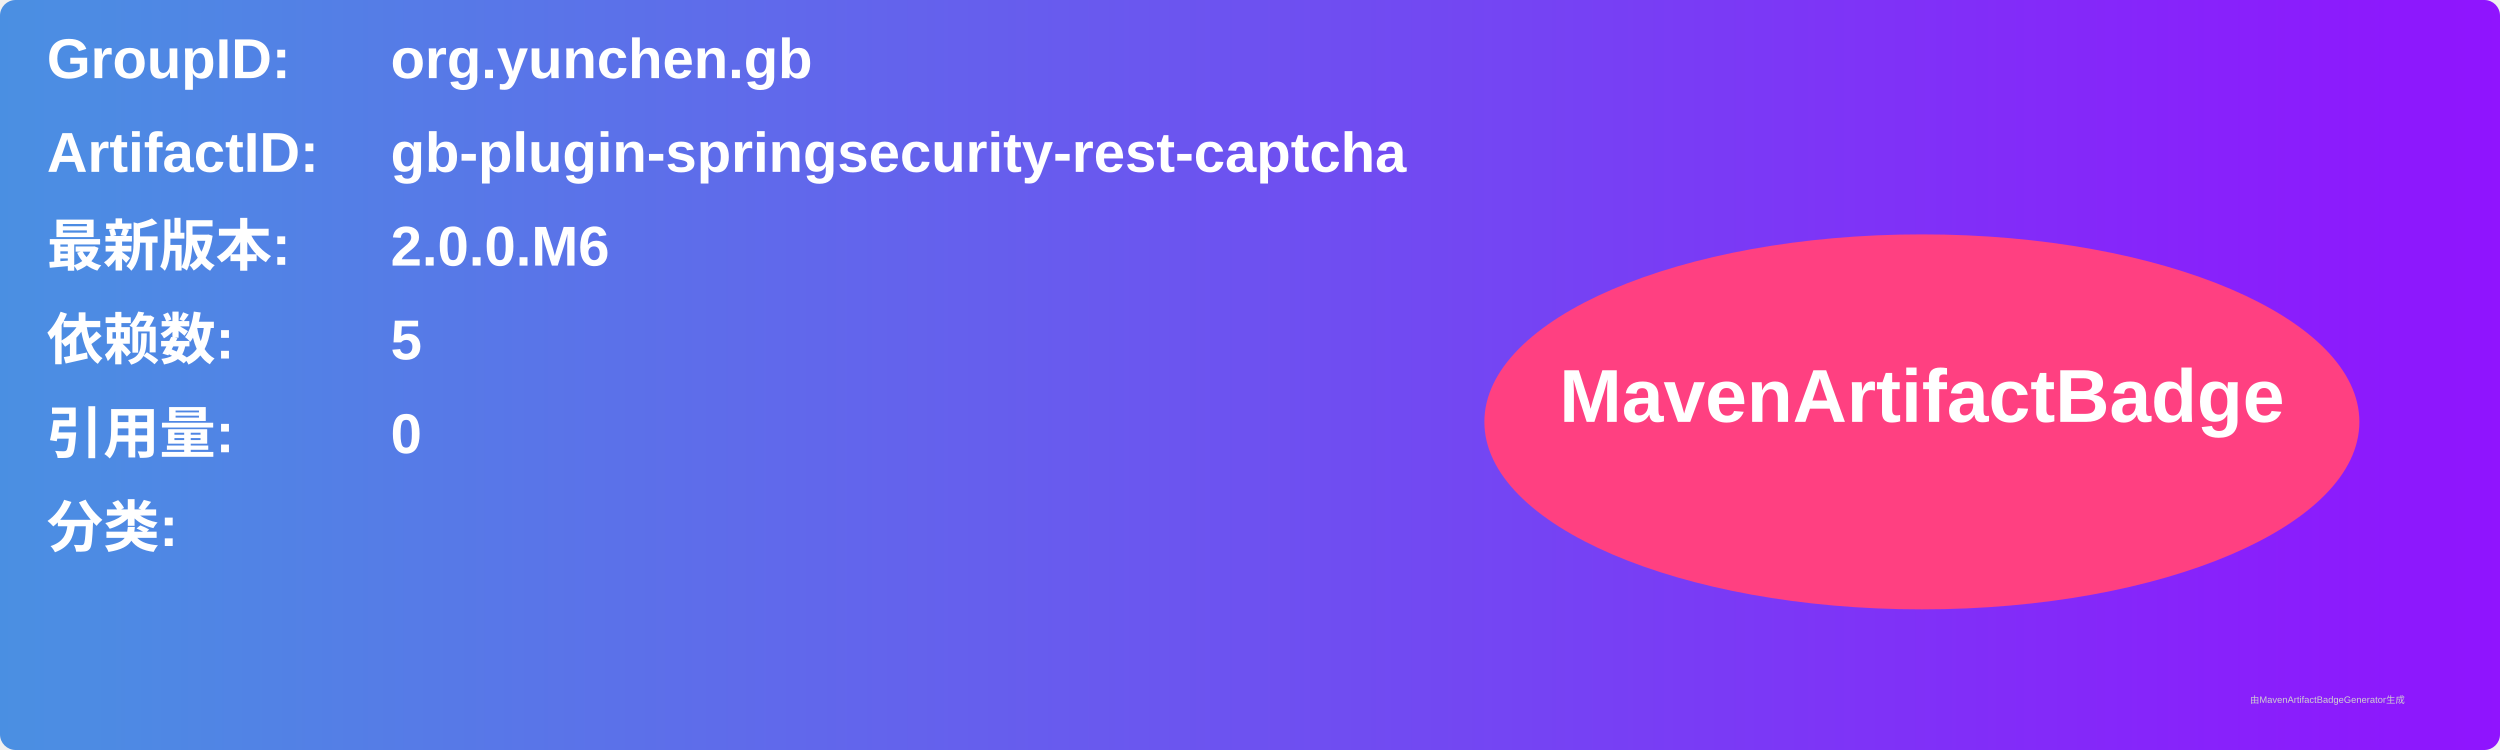
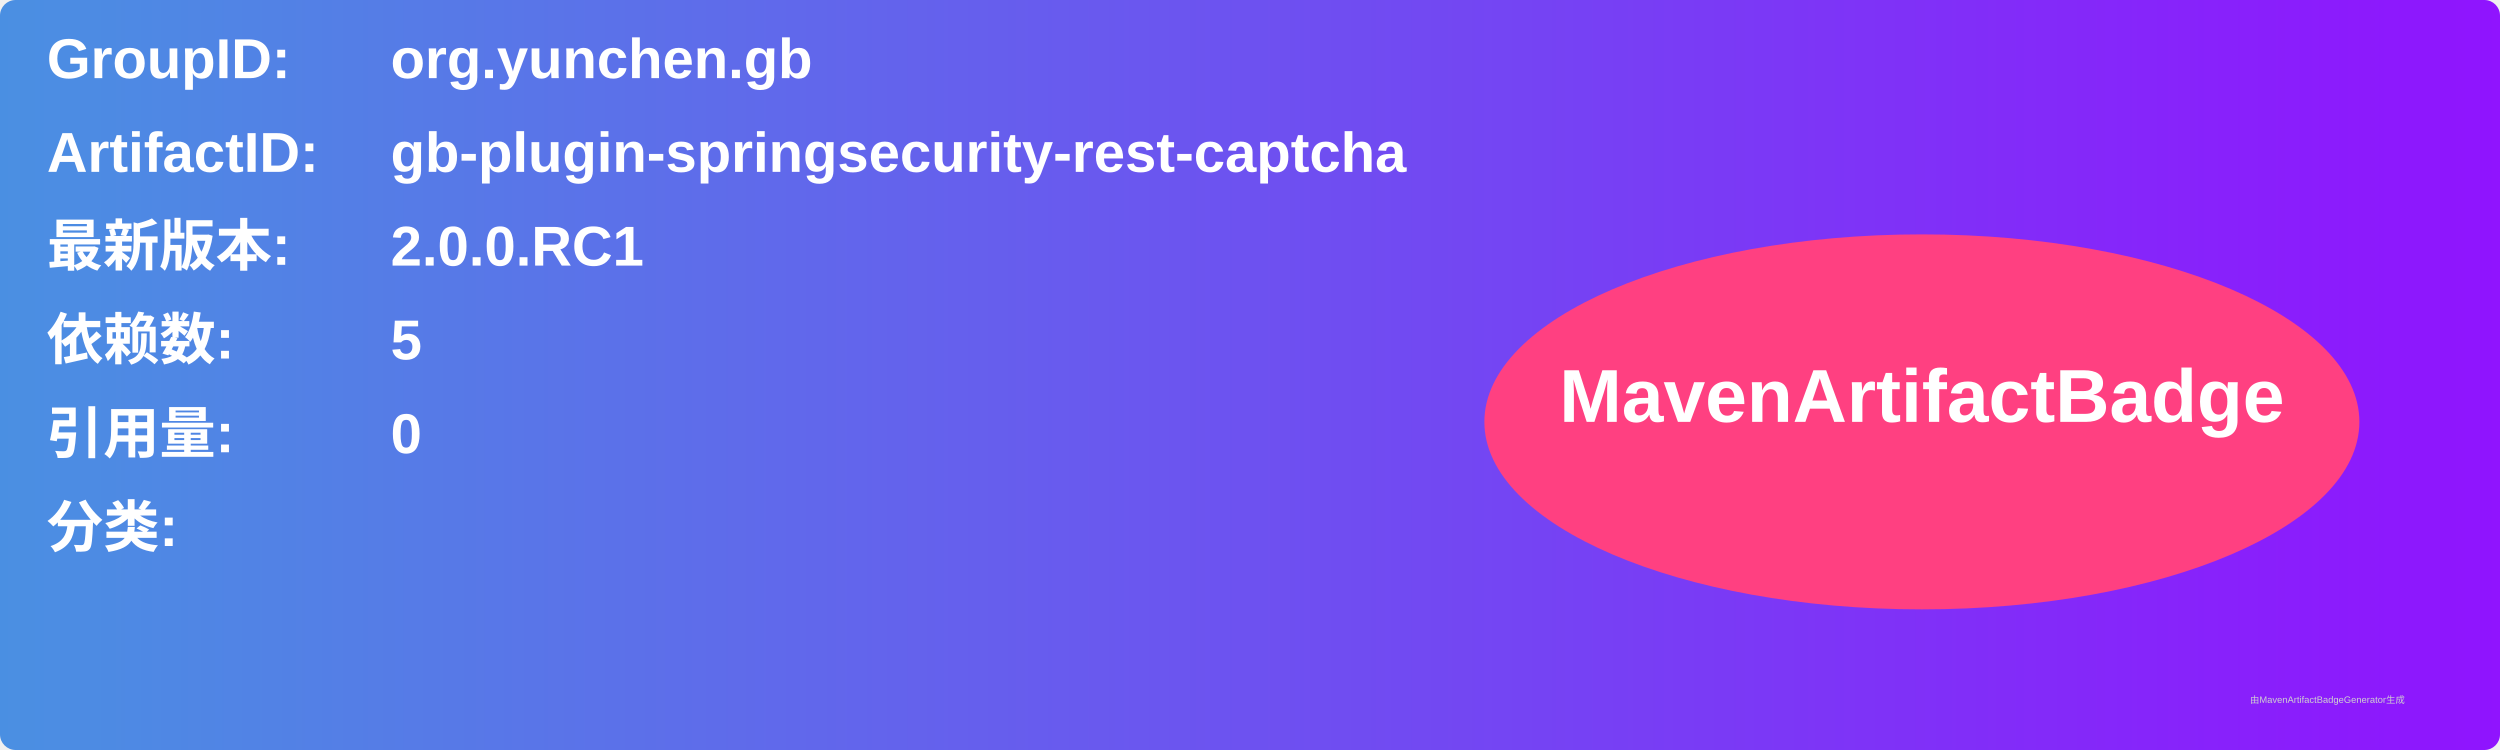
<svg xmlns="http://www.w3.org/2000/svg" width="800" height="240" viewBox="0 0 800 240">
  <linearGradient id="grad" x1="0%" y1="0%" x2="100%" y2="0%">
    <stop offset="0%" stop-color="#4a90e2" />
    <stop offset="100%" stop-color="#9013fe" />
  </linearGradient>
  <rect width="100%" height="100%" rx="5" ry="5" fill="url(#grad)" />
  <g transform="translate(15, 15)">
    <text x="0" y="10" font-family="Arial" font-size="18" fill="white" font-weight="bold" width="260">GroupID:</text>
    <text x="110" y="10" font-family="Arial" font-size="18" fill="white" font-weight="bold" width="460">org.yunchen.gb</text>
    <text x="0" y="40" font-family="Arial" font-size="18" fill="white" font-weight="bold" width="260">ArtifactID:</text>
    <text x="110" y="40" font-family="Arial" font-size="18" fill="white" font-weight="bold" width="460">gb-plugin-springsecurity-rest-captcha</text>
    <text x="0" y="70" font-family="Arial" font-size="18" fill="white" font-weight="bold">最新版本:</text>
    <text x="110" y="70" font-family="Arial" font-size="18" fill="white" font-weight="bold">
-       <tspan font-weight="bold">2.0.0.M6</tspan>
+       <tspan font-weight="bold">2.0.0.RC1</tspan>
    </text>
    <text x="0" y="100" font-family="Arial" font-size="18" fill="white" font-weight="bold">依赖数: </text>
    <text x="110" y="100" font-family="Arial" font-size="18" fill="white">
      <tspan font-weight="bold">5</tspan>
    </text>
    <text x="0" y="130" font-family="Arial" font-size="18" fill="white" font-weight="bold">引用量: </text>
    <text x="110" y="130" font-family="Arial" font-size="18" fill="white">
      <tspan font-weight="bold">0</tspan>
    </text>
    <text x="0" y="160" font-family="Arial" font-size="18" fill="white" font-weight="bold">分类:</text>
    <text x="10" y="190" font-family="Arial" font-size="10" fill="white">
      <tspan font-weight="bold" />
    </text>
    <ellipse cx="600" cy="120" rx="140" ry="60" fill="#ff4081" />
    <text x="600" y="120" text-anchor="middle" font-family="Arial" font-size="24" fill="white" font-weight="bold">MavenArtifactBadge</text>
  </g>
  <text x="720" y="225" font-family="Arial" font-size="3" fill="#d0d0d0">由MavenArtifactBadgeGenerator生成</text>
</svg>
